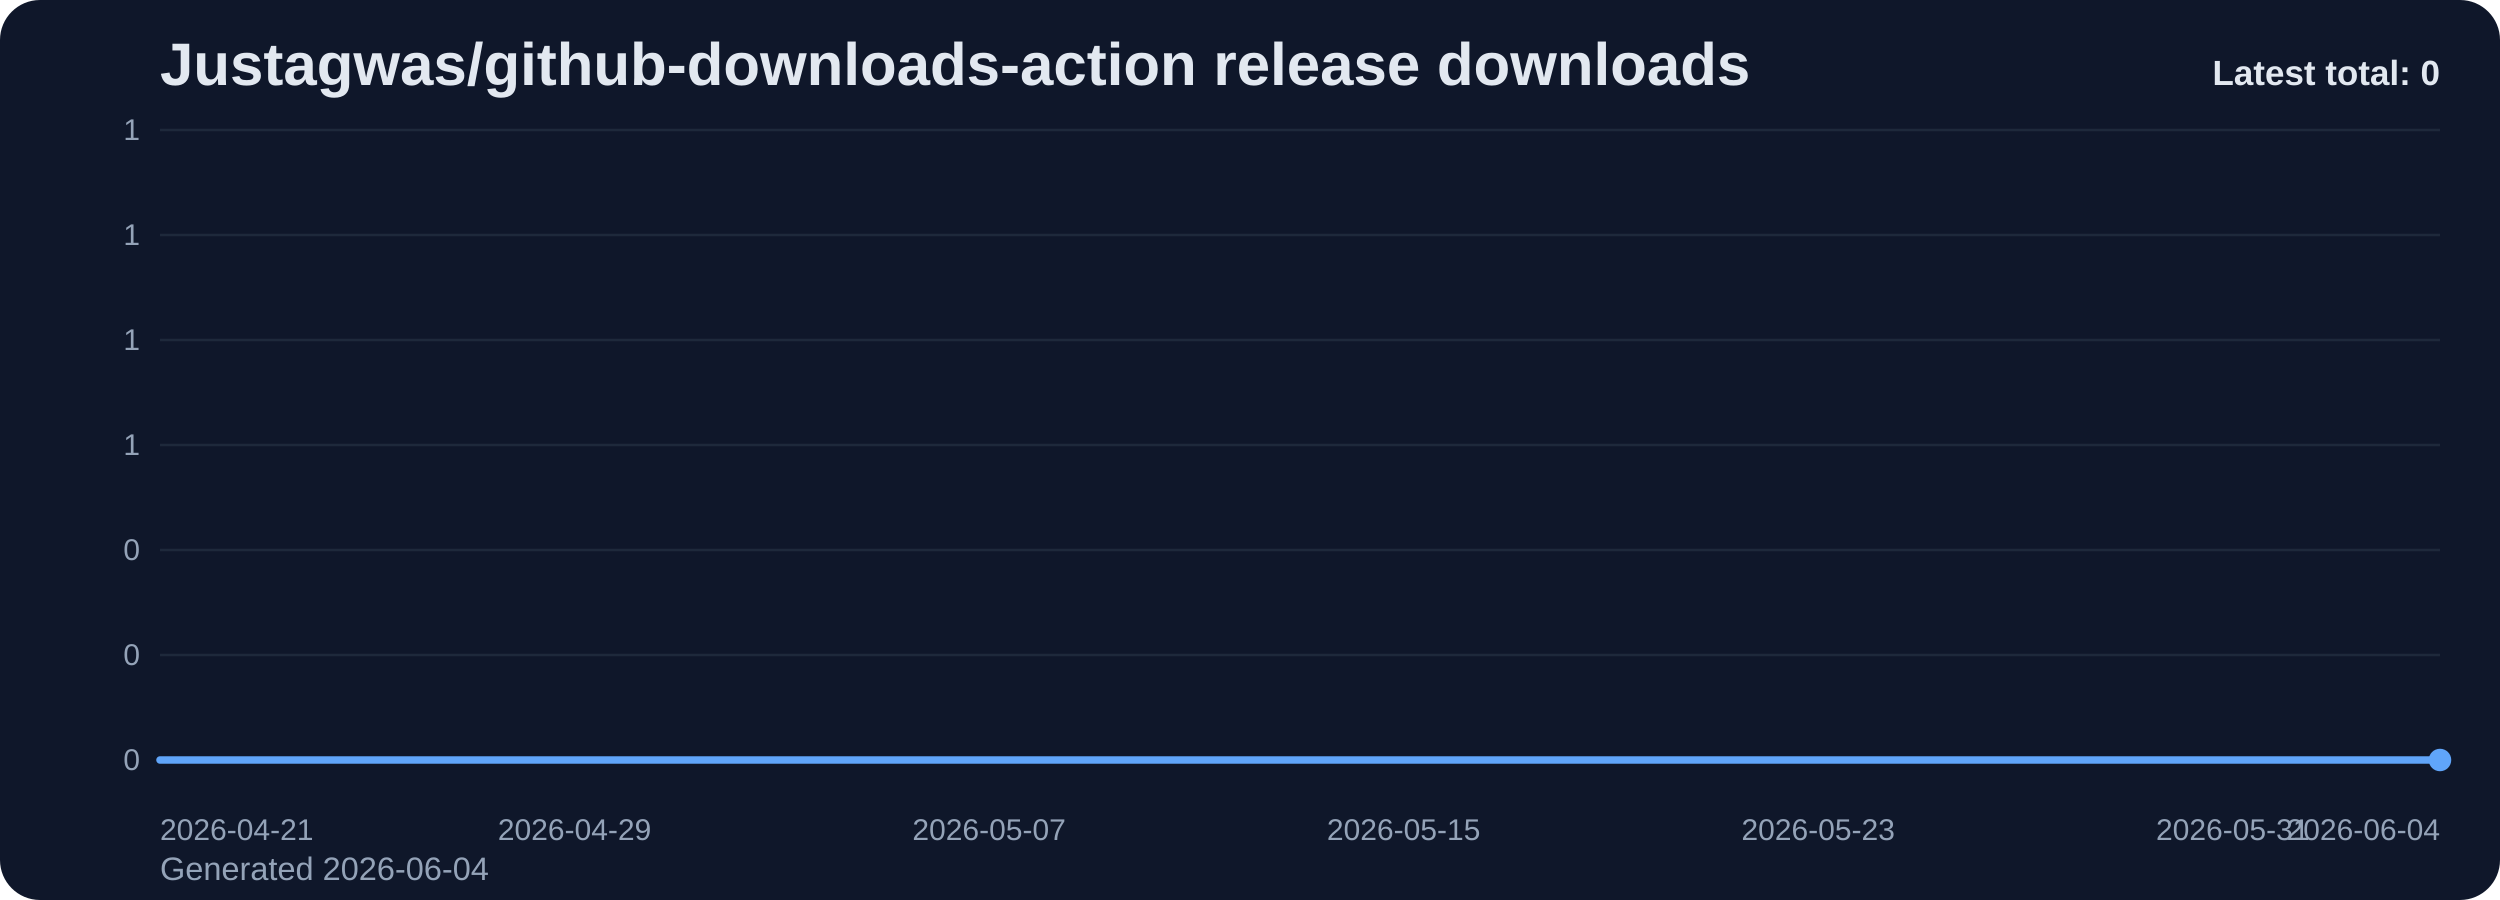
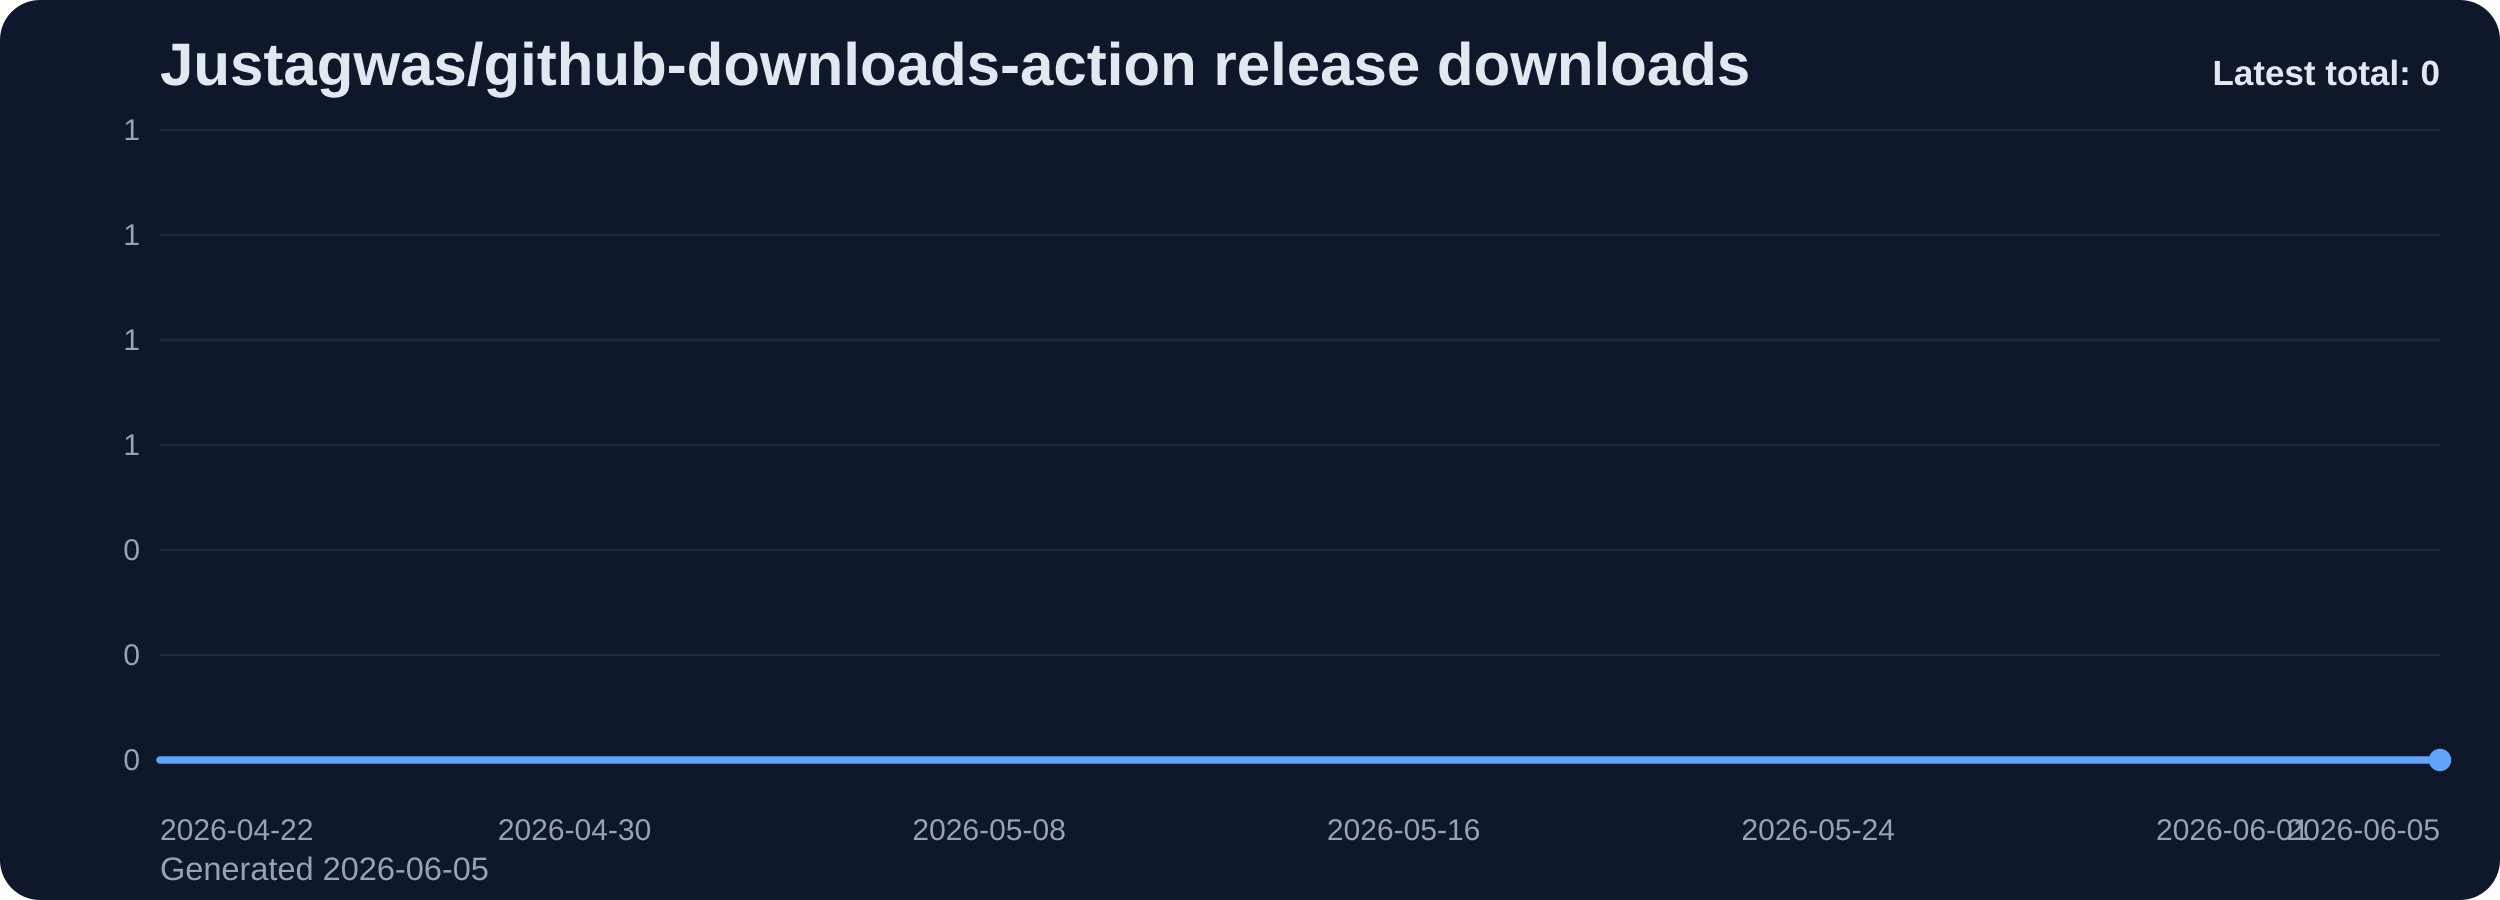
<svg xmlns="http://www.w3.org/2000/svg" viewBox="0 0 1000 360" role="img" aria-label="Justagwas/github-downloads-action release downloads chart">
  <defs>
    <linearGradient id="fill-total-trend-slate" x1="0" y1="0" x2="0" y2="1">
      <stop offset="0%" stop-color="#60a5fa" stop-opacity="0.32" />
      <stop offset="100%" stop-color="#60a5fa" stop-opacity="0.05" />
    </linearGradient>
    <style>
      .bg { fill: #0f172a; }
      .title { font: 700 24px Arial, sans-serif; fill: #e2e8f0; }
      .sub { font: 400 13px Arial, sans-serif; fill: #94a3b8; }
      .grid { stroke: #1e293b; stroke-width: 1; }
      .axis { font: 400 12px Arial, sans-serif; fill: #94a3b8; }
      .line { fill: none; stroke: #60a5fa; stroke-width: 3; stroke-linecap: round; stroke-linejoin: round; }
      .dot { fill: #60a5fa; }
      .value { font: 600 11px Arial, sans-serif; fill: #cbd5e1; }
      .latest { font: 700 14px Arial, sans-serif; fill: #e2e8f0; }
    </style>
  </defs>
  <rect class="bg" x="0" y="0" width="1000" height="360" rx="16" />
  <text class="title" x="64" y="34">Justagwas/github-downloads-action release downloads</text>
-   <text class="sub" x="64" y="352">Generated 2026-06-04</text>
+   <text class="sub" x="64" y="352">Generated 2026-06-05</text>
  <line x1="64" y1="52.00" x2="976" y2="52.00" class="grid" />
  <text x="56" y="56.00" text-anchor="end" class="axis">1</text>
  <line x1="64" y1="94.00" x2="976" y2="94.00" class="grid" />
  <text x="56" y="98.00" text-anchor="end" class="axis">1</text>
  <line x1="64" y1="136.00" x2="976" y2="136.00" class="grid" />
  <text x="56" y="140.00" text-anchor="end" class="axis">1</text>
  <line x1="64" y1="178.00" x2="976" y2="178.00" class="grid" />
  <text x="56" y="182.00" text-anchor="end" class="axis">1</text>
  <line x1="64" y1="220.00" x2="976" y2="220.00" class="grid" />
  <text x="56" y="224.00" text-anchor="end" class="axis">0</text>
  <line x1="64" y1="262.00" x2="976" y2="262.00" class="grid" />
  <text x="56" y="266.00" text-anchor="end" class="axis">0</text>
  <line x1="64" y1="304.00" x2="976" y2="304.00" class="grid" />
  <text x="56" y="308.00" text-anchor="end" class="axis">0</text>
  <path d="M 64.00 304 L 64.00 304.00 L 84.73 304.00 L 105.45 304.00 L 126.18 304.00 L 146.91 304.00 L 167.64 304.00 L 188.36 304.00 L 209.09 304.00 L 229.82 304.00 L 250.55 304.00 L 271.27 304.00 L 292.00 304.00 L 312.73 304.00 L 333.45 304.00 L 354.18 304.00 L 374.91 304.00 L 395.64 304.00 L 416.36 304.00 L 437.09 304.00 L 457.82 304.00 L 478.55 304.00 L 499.27 304.00 L 520.00 304.00 L 540.73 304.00 L 561.45 304.00 L 582.18 304.00 L 602.91 304.00 L 623.64 304.00 L 644.36 304.00 L 665.09 304.00 L 685.82 304.00 L 706.55 304.00 L 727.27 304.00 L 748.00 304.00 L 768.73 304.00 L 789.45 304.00 L 810.18 304.00 L 830.91 304.00 L 851.64 304.00 L 872.36 304.00 L 893.09 304.00 L 913.82 304.00 L 934.55 304.00 L 955.27 304.00 L 976.00 304.00 L 976.00 304 Z" fill="url(#fill-total-trend-slate)" />
  <polyline class="line" points="64.00,304.00 84.73,304.00 105.45,304.00 126.18,304.00 146.91,304.00 167.64,304.00 188.36,304.00 209.09,304.00 229.82,304.00 250.55,304.00 271.27,304.00 292.00,304.00 312.73,304.00 333.45,304.00 354.18,304.00 374.91,304.00 395.64,304.00 416.36,304.00 437.09,304.00 457.82,304.00 478.55,304.00 499.27,304.00 520.00,304.00 540.73,304.00 561.45,304.00 582.18,304.00 602.91,304.00 623.64,304.00 644.36,304.00 665.09,304.00 685.82,304.00 706.55,304.00 727.27,304.00 748.00,304.00 768.73,304.00 789.45,304.00 810.18,304.00 830.91,304.00 851.64,304.00 872.36,304.00 893.09,304.00 913.82,304.00 934.55,304.00 955.27,304.00 976.00,304.00" />
  <circle class="dot" cx="976.00" cy="304.00" r="4.5" />
-   <text class="axis" x="64.00" y="336" text-anchor="start">2026-04-21</text>
-   <text class="axis" x="229.82" y="336" text-anchor="middle">2026-04-29</text>
-   <text class="axis" x="395.64" y="336" text-anchor="middle">2026-05-07</text>
-   <text class="axis" x="561.45" y="336" text-anchor="middle">2026-05-15</text>
-   <text class="axis" x="727.27" y="336" text-anchor="middle">2026-05-23</text>
-   <text class="axis" x="893.09" y="336" text-anchor="middle">2026-05-31</text>
-   <text class="axis" x="976.00" y="336" text-anchor="end">2026-06-04</text>
+   <text class="axis" x="64.00" y="336" text-anchor="start">2026-04-22</text>
+   <text class="axis" x="229.82" y="336" text-anchor="middle">2026-04-30</text>
+   <text class="axis" x="395.64" y="336" text-anchor="middle">2026-05-08</text>
+   <text class="axis" x="561.45" y="336" text-anchor="middle">2026-05-16</text>
+   <text class="axis" x="727.27" y="336" text-anchor="middle">2026-05-24</text>
+   <text class="axis" x="893.09" y="336" text-anchor="middle">2026-06-01</text>
+   <text class="axis" x="976.00" y="336" text-anchor="end">2026-06-05</text>
  <text class="latest" x="976" y="34" text-anchor="end">Latest total: 0</text>
</svg>
